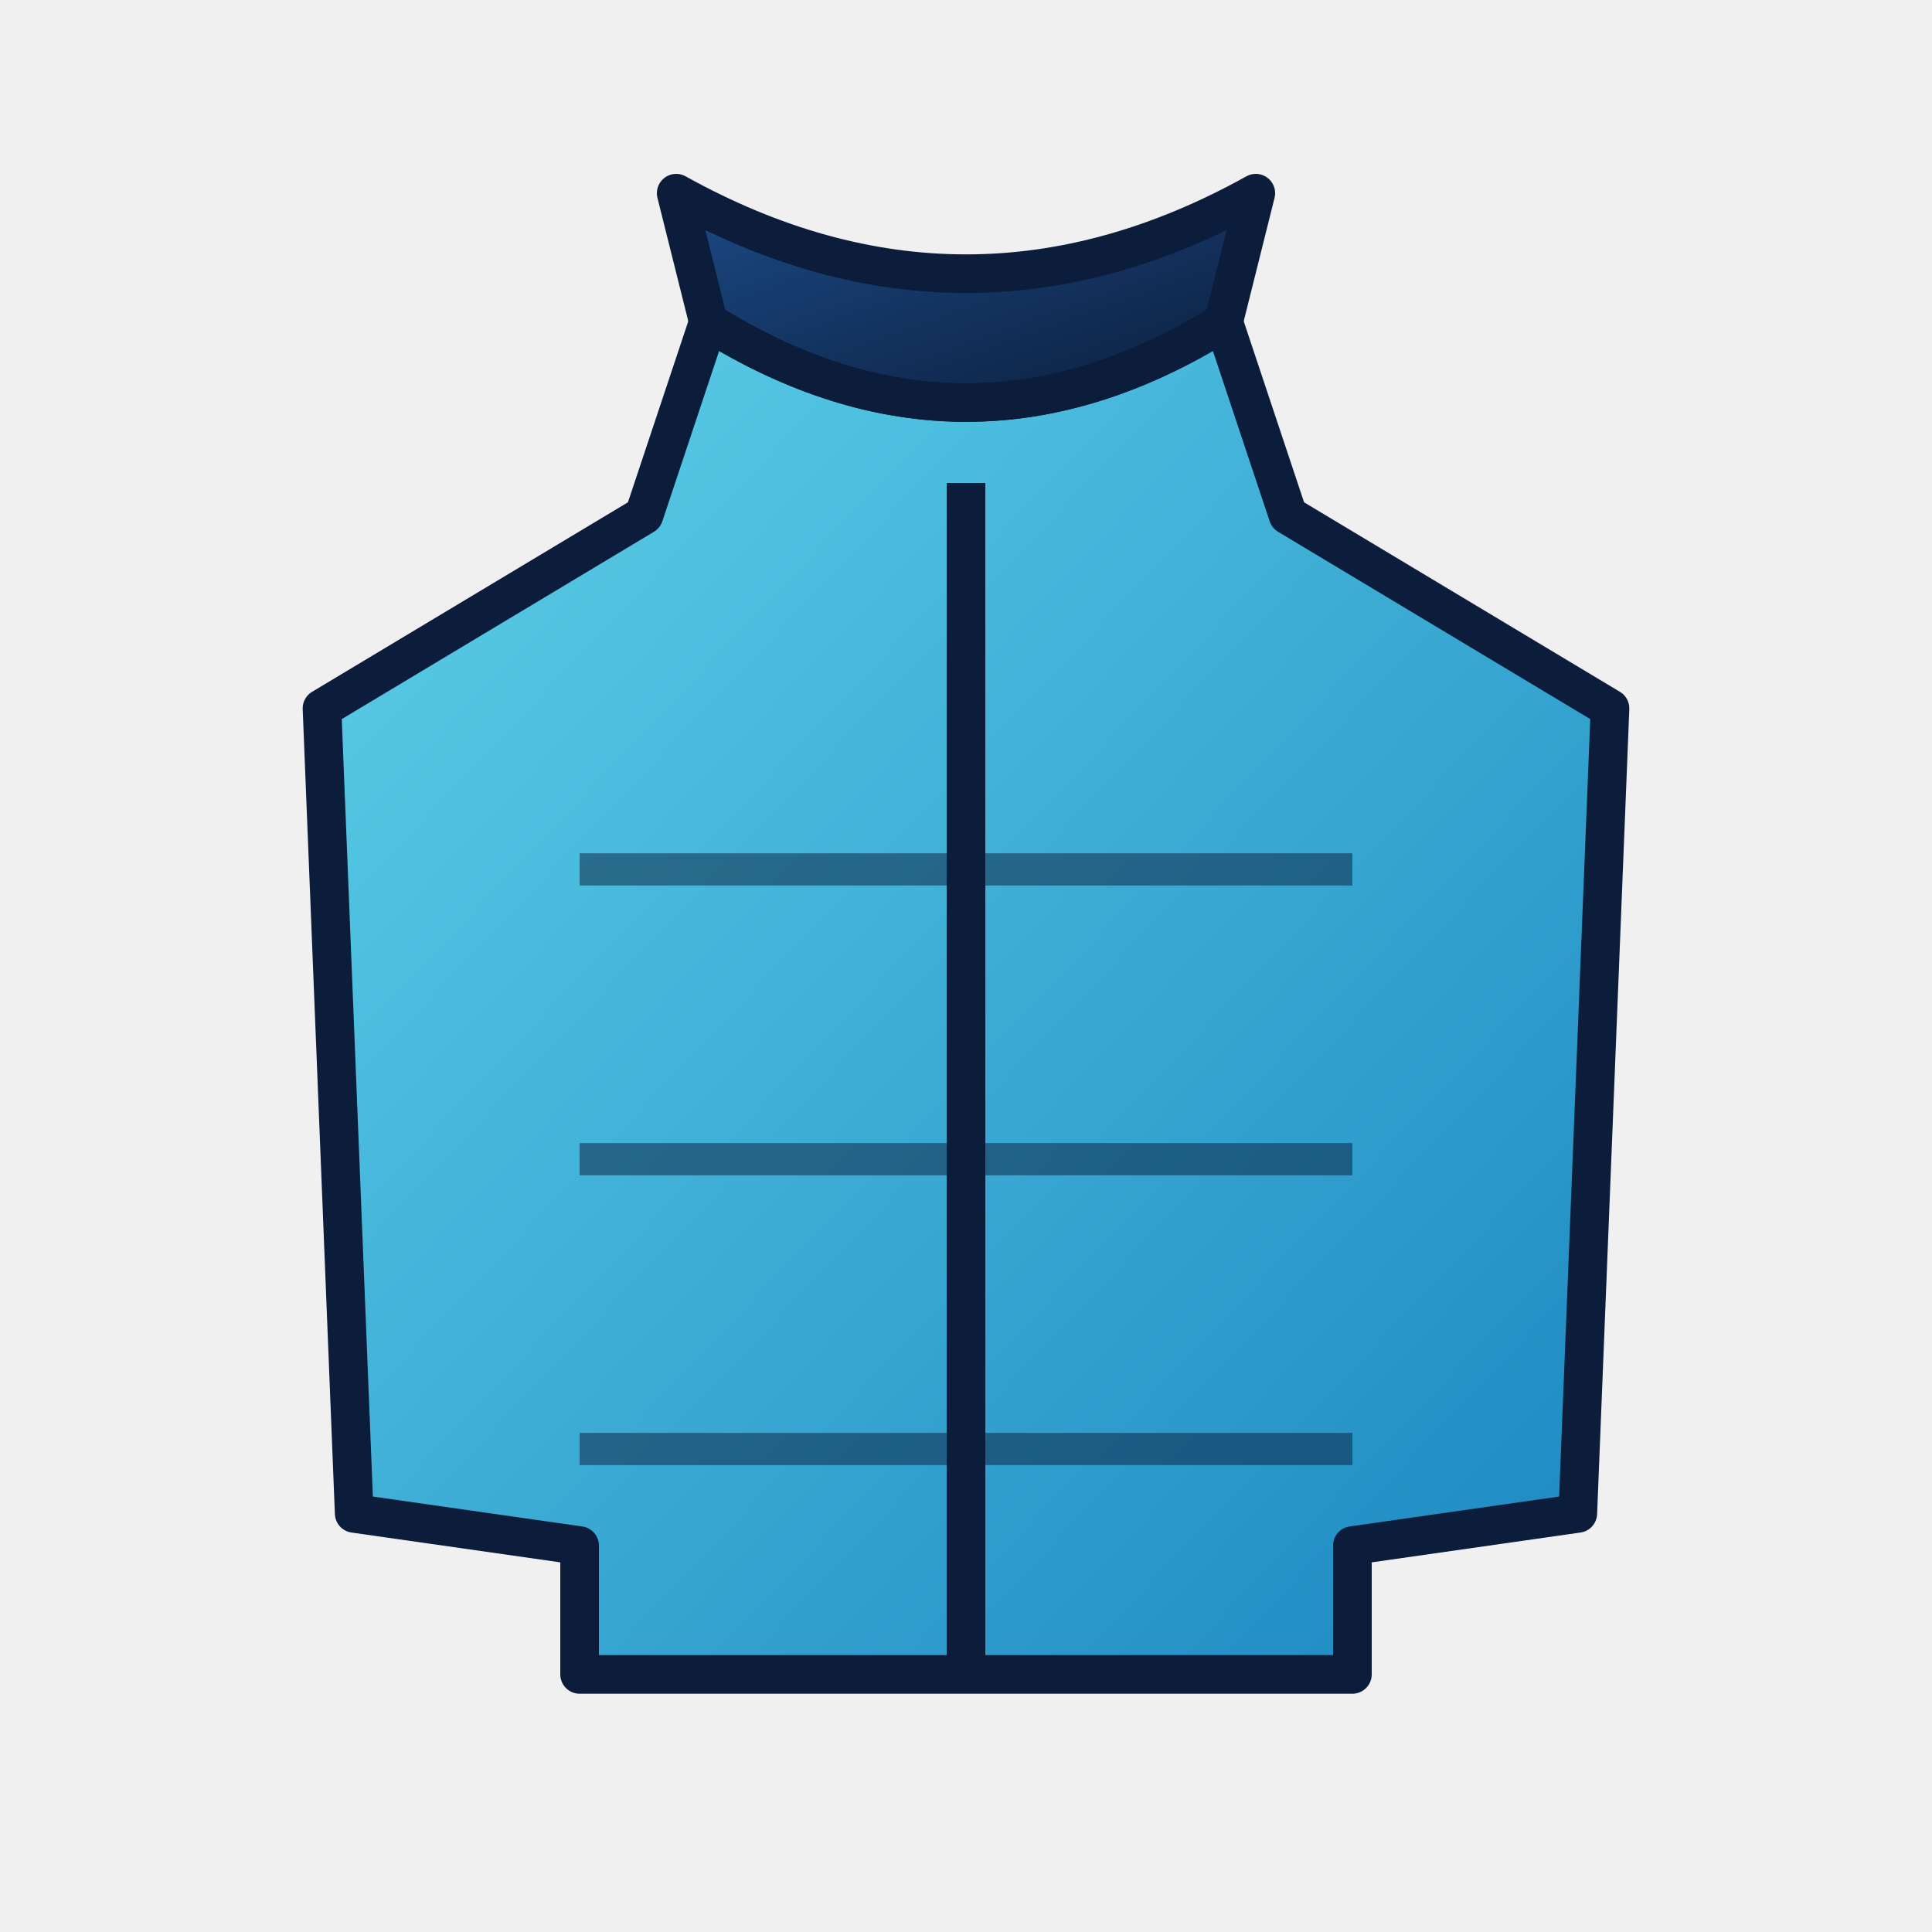
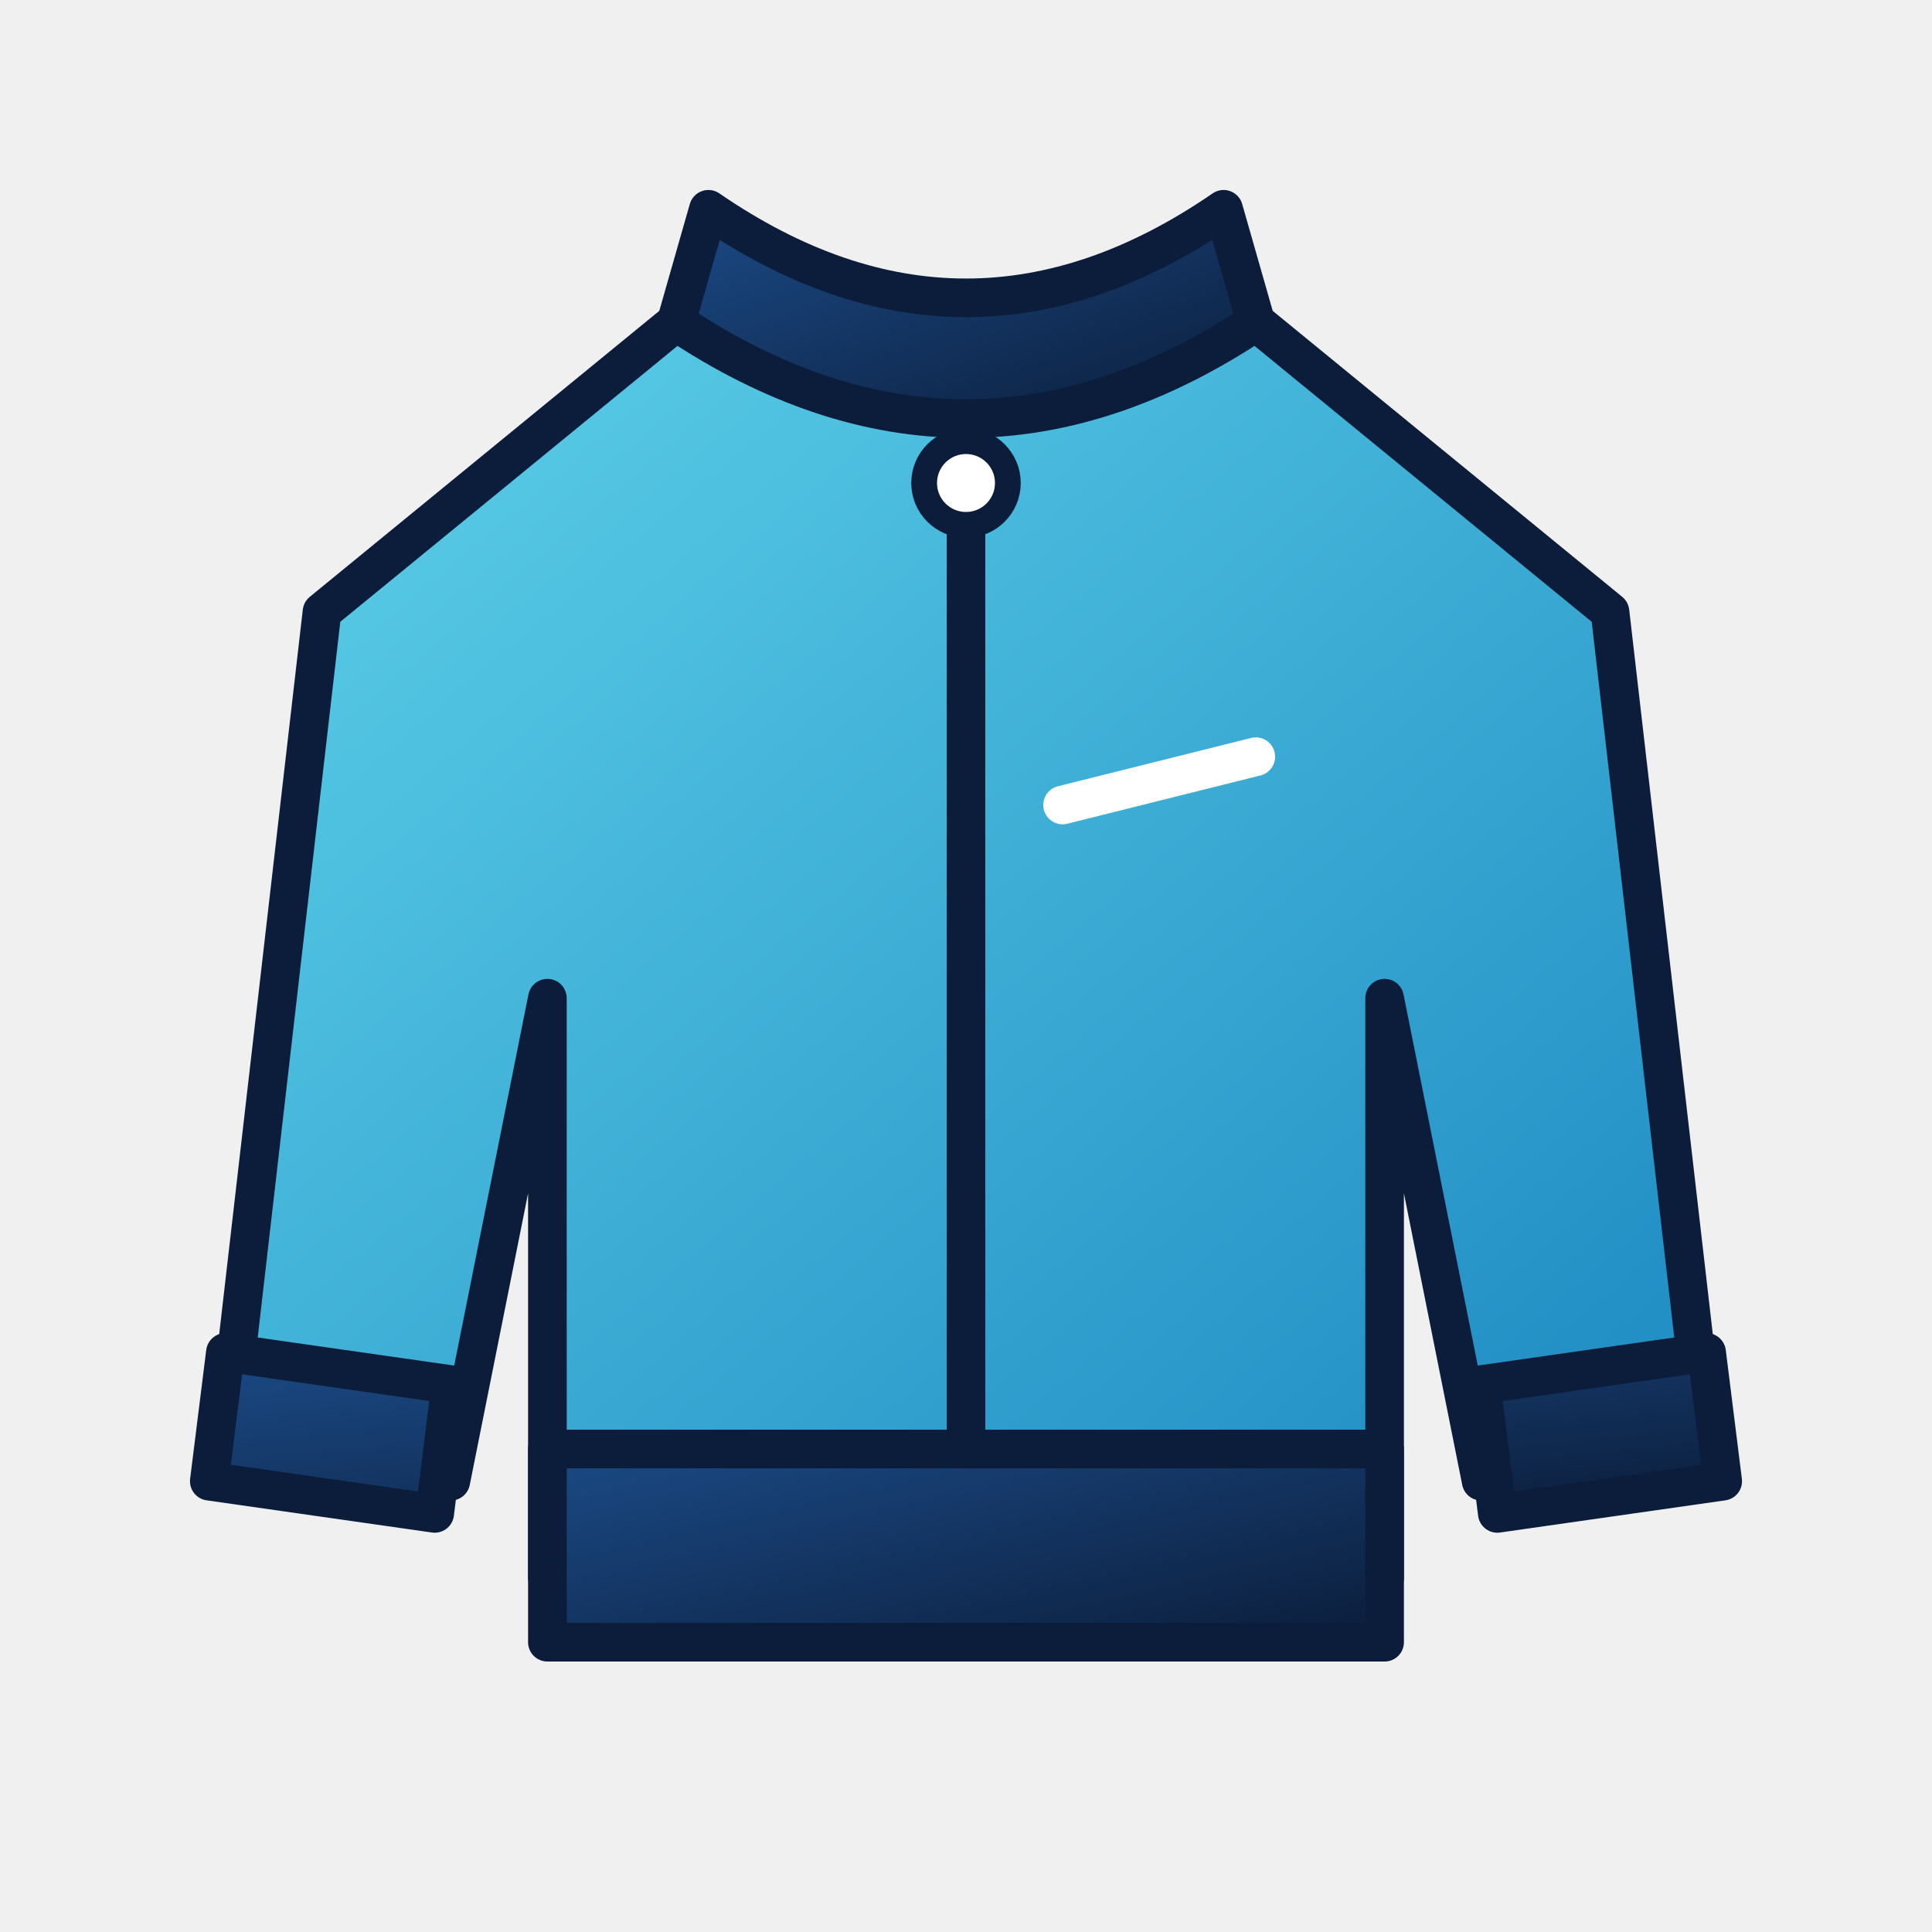
<svg xmlns="http://www.w3.org/2000/svg" viewBox="0 0 120 120">
  <defs>
    <linearGradient id="g" x1="0" y1="0" x2="1" y2="1">
      <stop offset="0" stop-color="#5fd3ea" />
      <stop offset="1" stop-color="#1a86c0" />
    </linearGradient>
    <linearGradient id="n" x1="0" y1="0" x2="1" y2="1">
      <stop offset="0" stop-color="#1b4a86" />
      <stop offset="1" stop-color="#0b1d3a" />
    </linearGradient>
  </defs>
-   <path d="M44 20 Q60 30 76 20 L80 32 L100 44 L98 94 L84 96 L84 104 L36 104 L36 96 L22 94 L20 44 L40 32 Z" fill="url(#g)" stroke="#0b1d3a" stroke-width="2.4" stroke-linejoin="round" stroke-linecap="round" />
-   <path d="M36 54 L84 54 M36 72 L84 72 M36 90 L84 90" stroke="#0b1d3a" stroke-opacity=".5" stroke-width="2" />
-   <path d="M60 30 L60 104" stroke="#0b1d3a" stroke-width="2.4" />
-   <path d="M44 20 Q60 30 76 20 L78 12 Q60 22 42 12 Z" fill="url(#n)" stroke="#0b1d3a" stroke-width="2.4" stroke-linejoin="round" stroke-linecap="round" />
+   <path d="M42 20 L78 20 L100 38 L106 90 L92 92 L86 62 L86 98 L34 98 L34 62 L28 92 L14 90 L20 38 Z" fill="url(#g)" stroke="#0b1d3a" stroke-width="2.4" stroke-linejoin="round" stroke-linecap="round" />
+   <path d="M42 20 Q60 32 78 20 L76 13 Q60 24 44 13 Z" fill="url(#n)" stroke="#0b1d3a" stroke-width="2.4" stroke-linejoin="round" stroke-linecap="round" />
+   <path d="M34 90 L86 90 L86 102 L34 102 Z" fill="url(#n)" stroke="#0b1d3a" stroke-width="2.4" stroke-linejoin="round" stroke-linecap="round" />
+   <path d="M14 84 L28 86 L27 94 L13 92 Z M92 86 L106 84 L107 92 L93 94 Z" fill="url(#n)" stroke="#0b1d3a" stroke-width="2.4" stroke-linejoin="round" stroke-linecap="round" />
+   <path d="M60 26 L60 90" fill="none" stroke="#0b1d3a" stroke-width="2.4" stroke-linejoin="round" stroke-linecap="round" />
+   <path d="M66 50 L78 47" fill="none" stroke="#fff" stroke-width="2.4" stroke-linecap="round" />
+   <circle cx="60" cy="30" r="2.6" fill="#fff" stroke="#0b1d3a" stroke-width="1.6" />
</svg>
